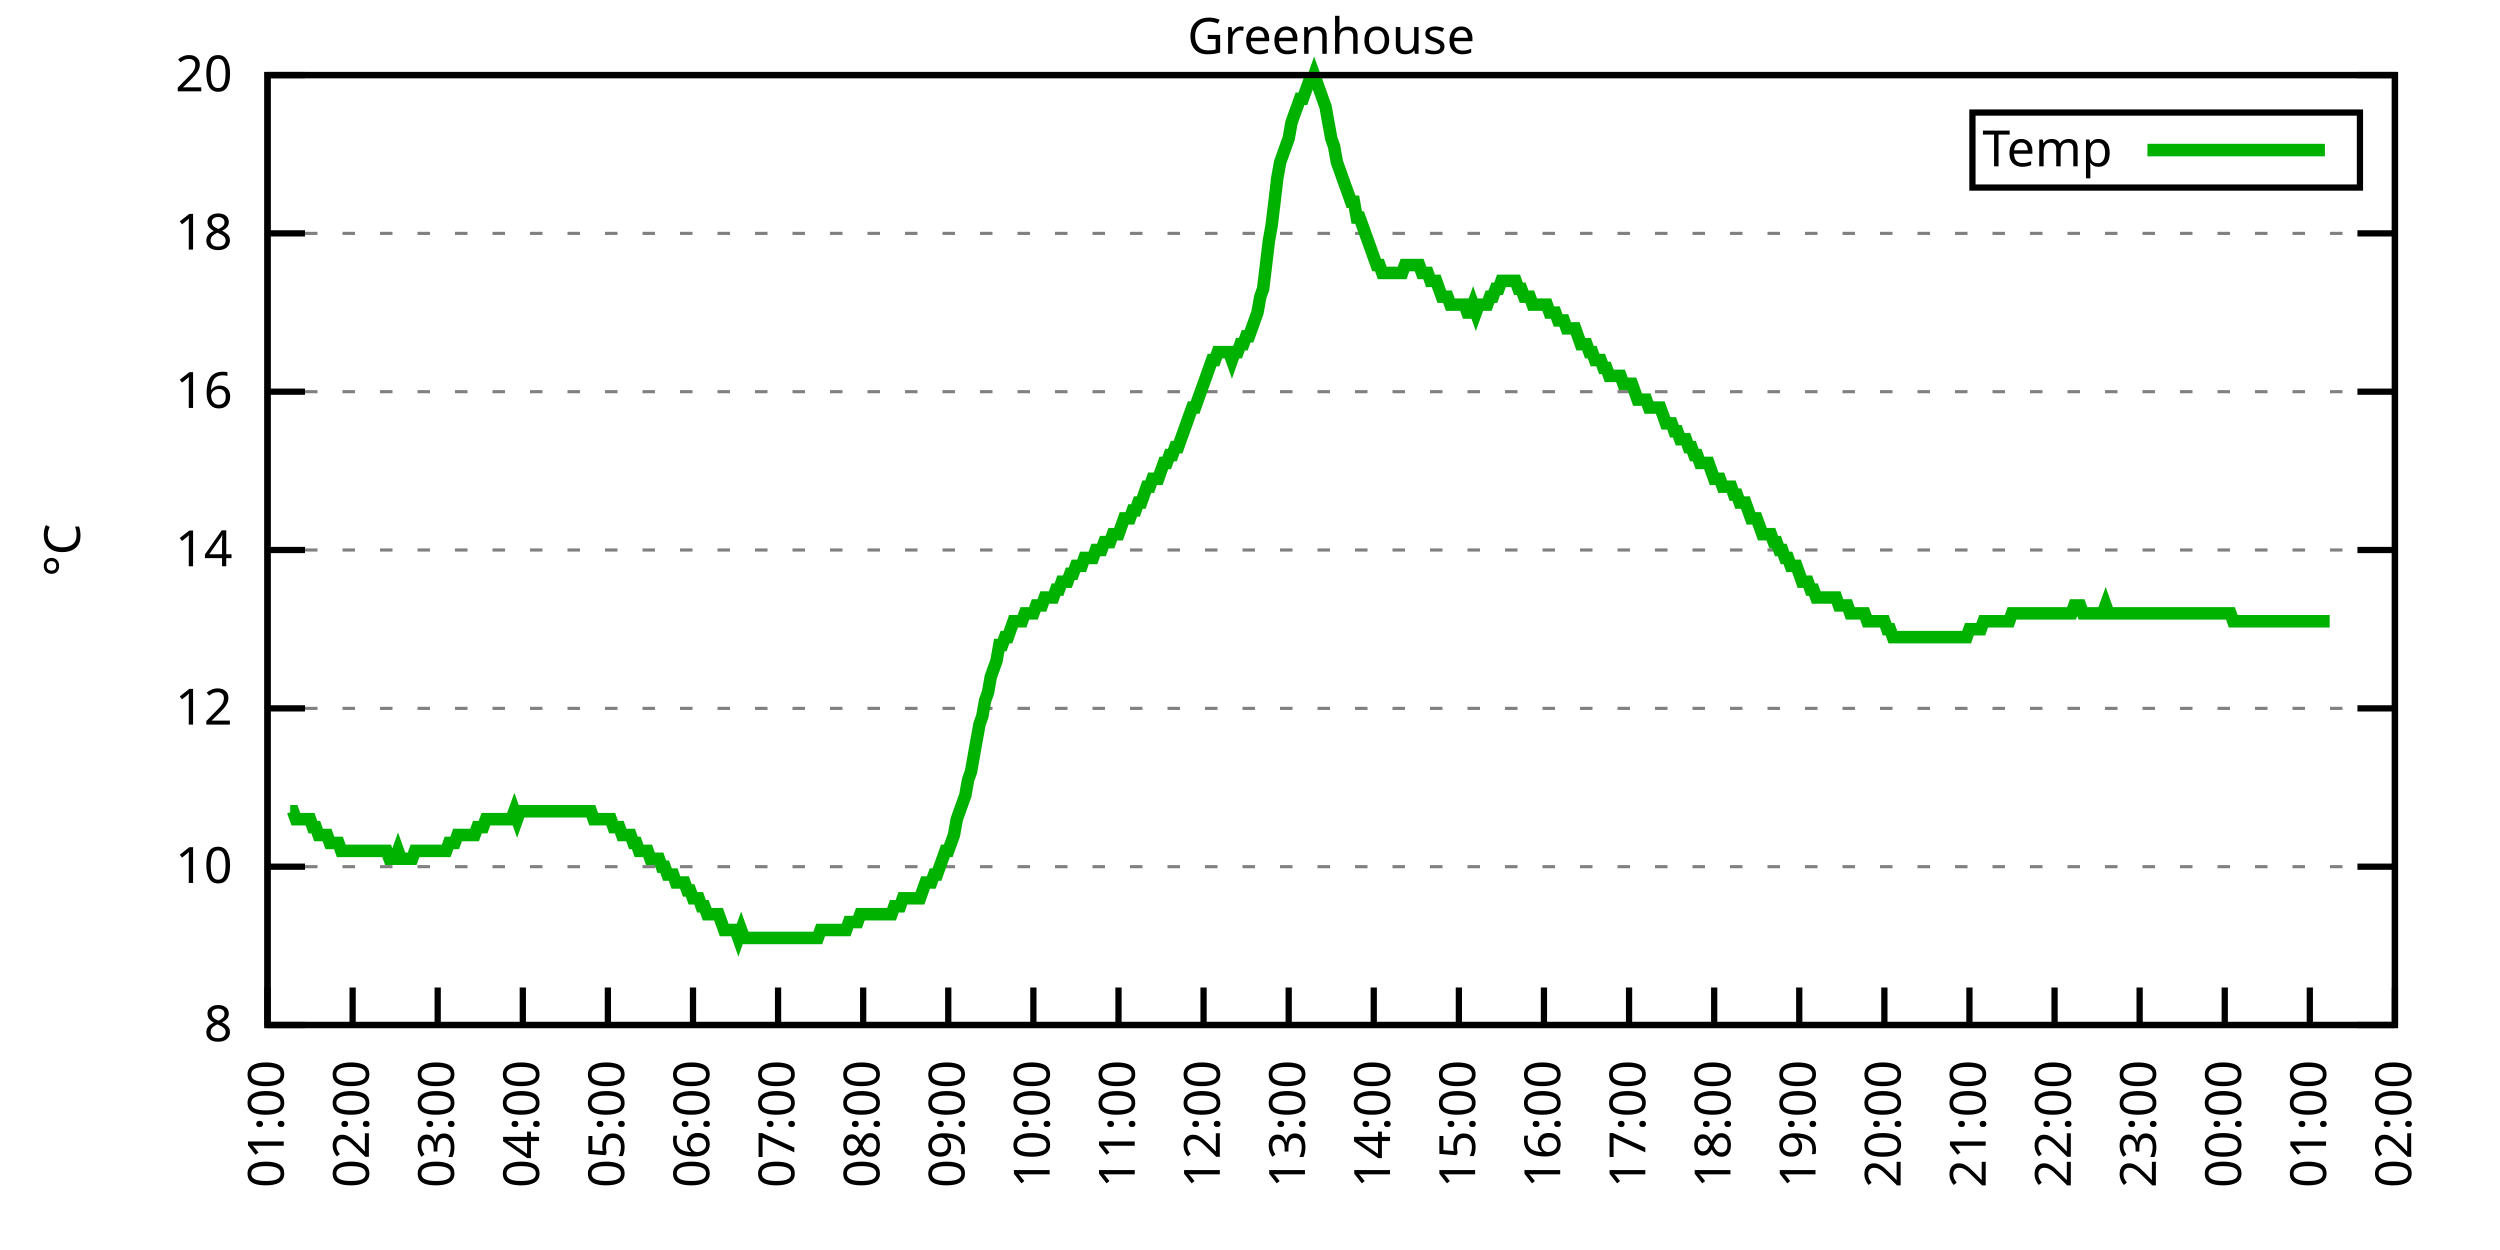
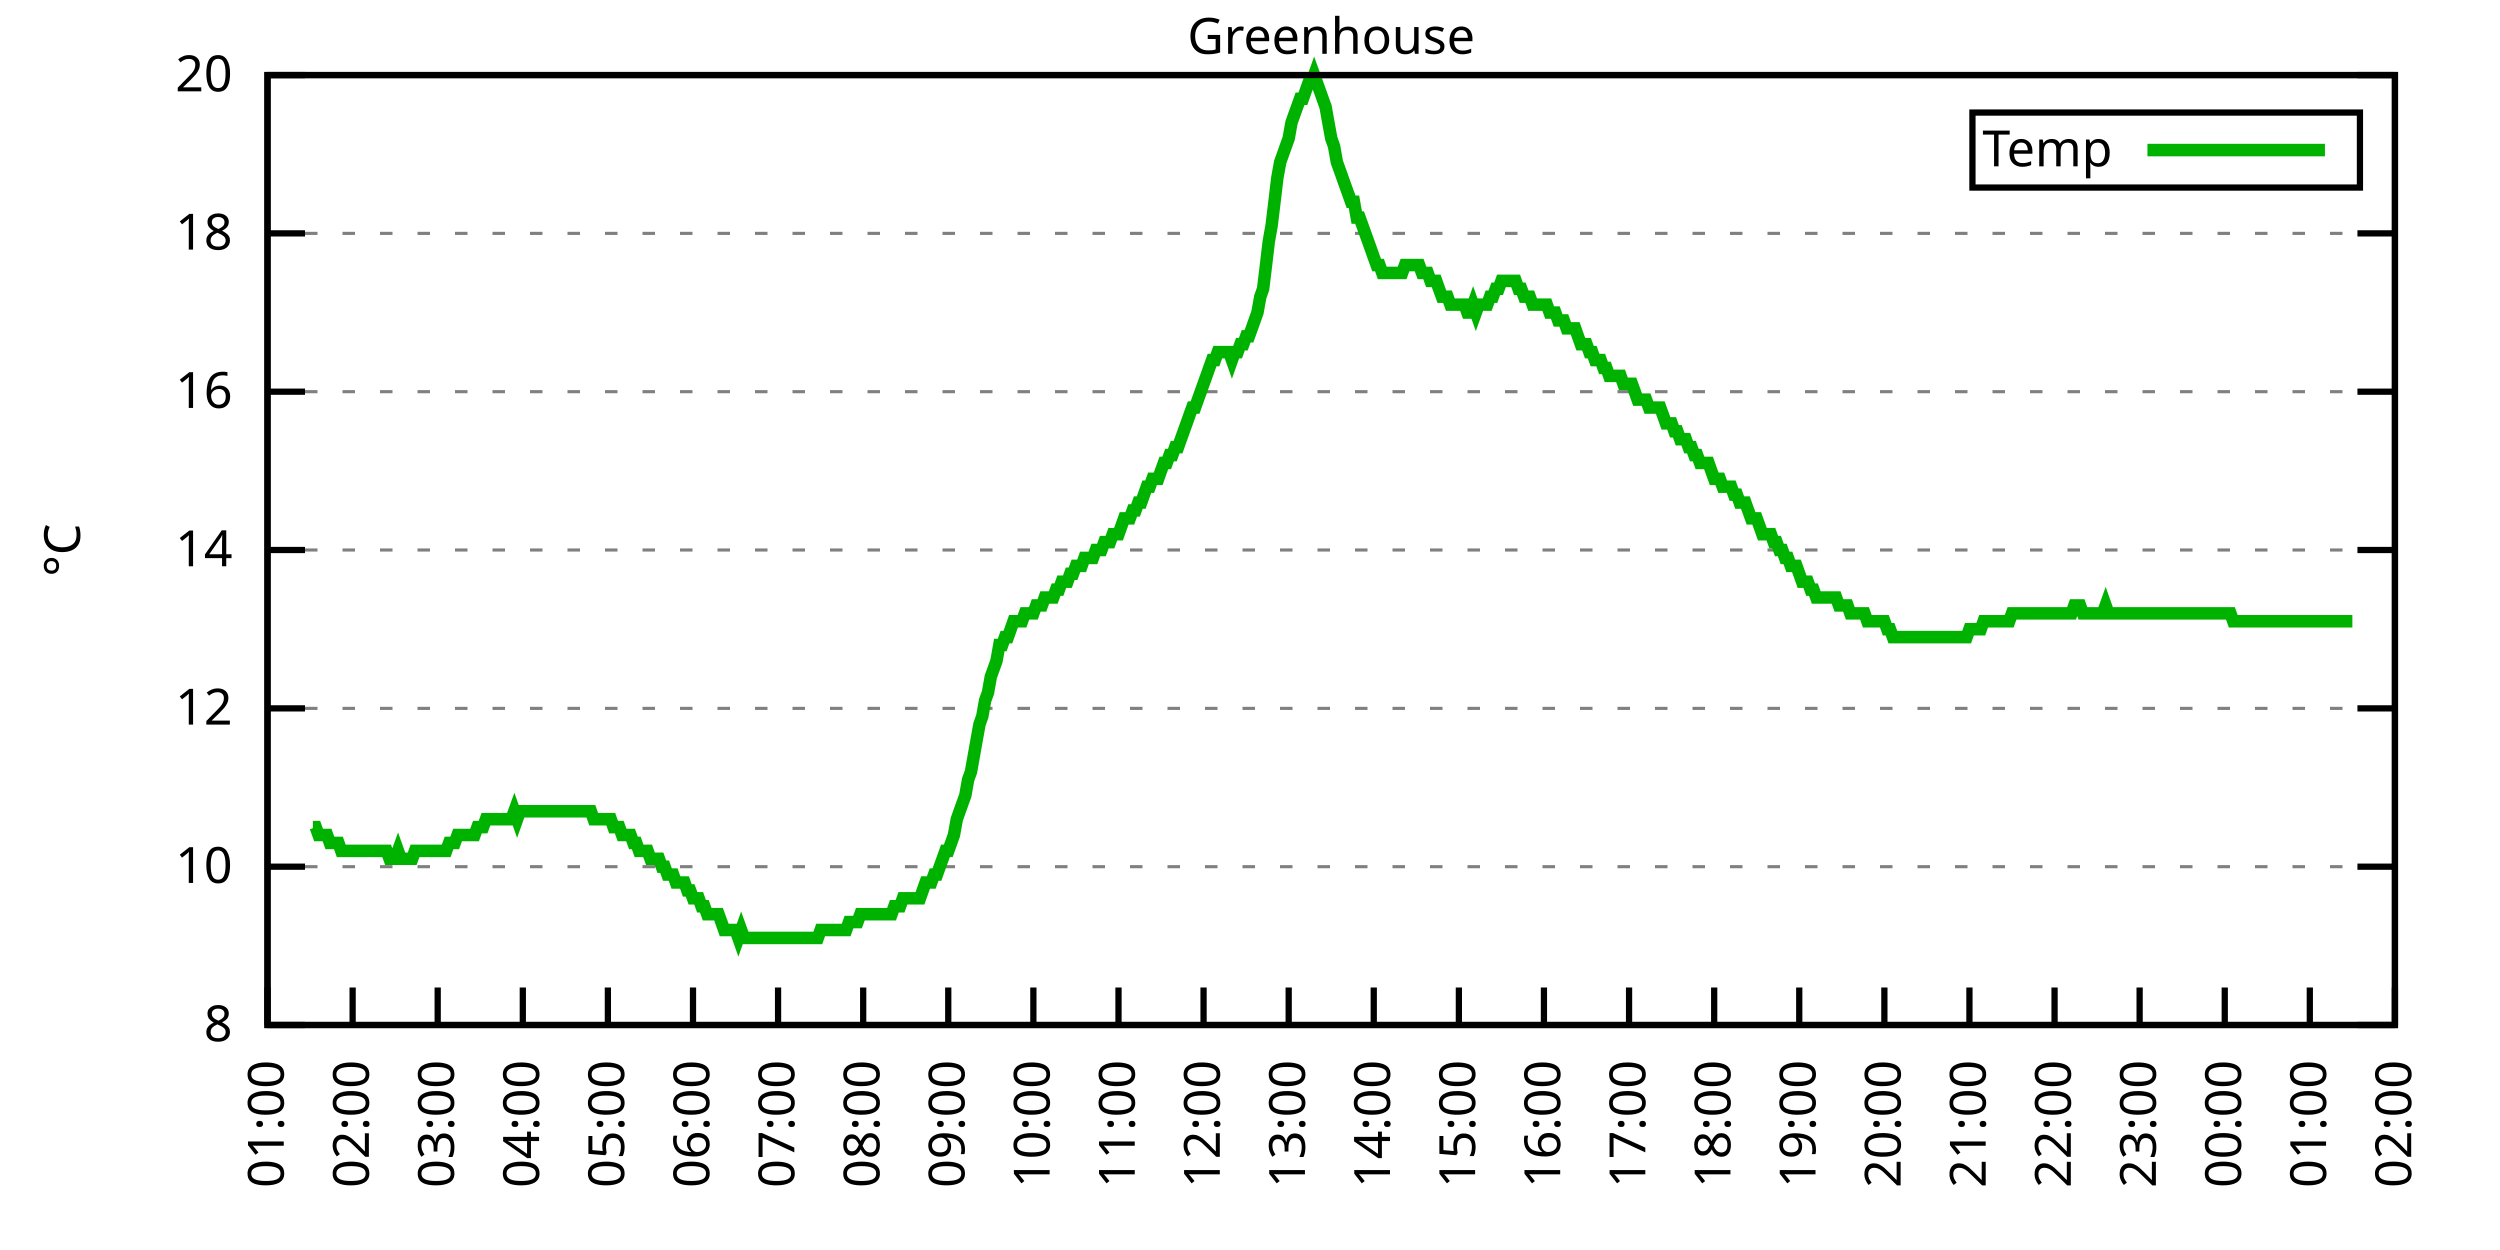
<svg xmlns="http://www.w3.org/2000/svg" xmlns:xlink="http://www.w3.org/1999/xlink" width="400" height="200" viewBox="0 0 400 200">
  <g id="gnuplot_canvas">
    <rect x="0" y="0" width="400" height="200" fill="none" />
    <defs>
      <circle id="gpDot" r="0.5" stroke-width="0.5" stroke="currentColor" />
      <path id="gpPt0" stroke-width="0.333" stroke="currentColor" d="M-1,0 h2 M0,-1 v2" />
      <path id="gpPt1" stroke-width="0.333" stroke="currentColor" d="M-1,-1 L1,1 M1,-1 L-1,1" />
      <path id="gpPt2" stroke-width="0.333" stroke="currentColor" d="M-1,0 L1,0 M0,-1 L0,1 M-1,-1 L1,1 M-1,1 L1,-1" />
      <rect id="gpPt3" stroke-width="0.333" stroke="currentColor" x="-1" y="-1" width="2" height="2" />
      <rect id="gpPt4" stroke-width="0.333" stroke="currentColor" fill="currentColor" x="-1" y="-1" width="2" height="2" />
      <circle id="gpPt5" stroke-width="0.333" stroke="currentColor" cx="0" cy="0" r="1" />
      <use xlink:href="#gpPt5" id="gpPt6" fill="currentColor" stroke="none" />
      <path id="gpPt7" stroke-width="0.333" stroke="currentColor" d="M0,-1.33 L-1.33,0.67 L1.33,0.67 z" />
      <use xlink:href="#gpPt7" id="gpPt8" fill="currentColor" stroke="none" />
      <use xlink:href="#gpPt7" id="gpPt9" stroke="currentColor" transform="rotate(180)" />
      <use xlink:href="#gpPt9" id="gpPt10" fill="currentColor" stroke="none" />
      <use xlink:href="#gpPt3" id="gpPt11" stroke="currentColor" transform="rotate(45)" />
      <use xlink:href="#gpPt11" id="gpPt12" fill="currentColor" stroke="none" />
      <path id="gpPt13" stroke-width="0.333" stroke="currentColor" d="M0,1.330 L1.265,0.411 L0.782,-1.067 L-0.782,-1.076 L-1.265,0.411 z" />
      <use xlink:href="#gpPt13" id="gpPt14" fill="currentColor" stroke="none" />
      <filter id="textbox" filterUnits="objectBoundingBox" x="0" y="0" height="1" width="1">
        <feFlood flood-color="white" flood-opacity="1" result="bgnd" />
        <feComposite in="SourceGraphic" in2="bgnd" operator="atop" />
      </filter>
      <filter id="greybox" filterUnits="objectBoundingBox" x="0" y="0" height="1" width="1">
        <feFlood flood-color="lightgrey" flood-opacity="1" result="grey" />
        <feComposite in="SourceGraphic" in2="grey" operator="atop" />
      </filter>
    </defs>
    <g fill="none" color="white" stroke="currentColor" stroke-width="1.00" stroke-linecap="butt" stroke-linejoin="miter">
</g>
    <g fill="none" color="black" stroke="currentColor" stroke-width="1.00" stroke-linecap="butt" stroke-linejoin="miter">
      <g stroke="none" shape-rendering="crispEdges">
        <polygon fill="rgb(255, 255, 255)" points="42.80,164.00 383.18,164.00 383.18,12.02 42.80,12.02 " />
      </g>
    </g>
    <g fill="none" color="black" stroke="currentColor" stroke-width="1.00" stroke-linecap="butt" stroke-linejoin="miter">
</g>
    <g fill="none" color="black" stroke="black" stroke-width="0.50" stroke-linecap="butt" stroke-linejoin="miter">
</g>
    <g fill="none" color="gray" stroke="currentColor" stroke-width="0.50" stroke-linecap="butt" stroke-linejoin="miter">
      <path stroke="gray" stroke-dasharray="2,4" class="gridline" d="M42.80,164.00 L383.19,164.00  " />
    </g>
    <g fill="none" color="gray" stroke="gray" stroke-width="1.00" stroke-linecap="butt" stroke-linejoin="miter">
</g>
    <g fill="none" color="black" stroke="currentColor" stroke-width="1.00" stroke-linecap="butt" stroke-linejoin="miter">
      <path stroke="black" d="M42.80,164.00 L48.80,164.00 M383.19,164.00 L377.19,164.00  " />
      <g transform="translate(37.20,166.60)" stroke="none" fill="black" font-family="Sans" font-size="8.00" text-anchor="end">
        <text>
          <tspan font-family="Sans"> 8</tspan>
        </text>
      </g>
    </g>
    <g fill="none" color="black" stroke="currentColor" stroke-width="1.00" stroke-linecap="butt" stroke-linejoin="miter">
</g>
    <g fill="none" color="black" stroke="black" stroke-width="0.50" stroke-linecap="butt" stroke-linejoin="miter">
</g>
    <g fill="none" color="gray" stroke="currentColor" stroke-width="0.50" stroke-linecap="butt" stroke-linejoin="miter">
      <path stroke="gray" stroke-dasharray="2,4" class="gridline" d="M42.80,138.67 L383.19,138.67  " />
    </g>
    <g fill="none" color="gray" stroke="gray" stroke-width="1.00" stroke-linecap="butt" stroke-linejoin="miter">
</g>
    <g fill="none" color="black" stroke="currentColor" stroke-width="1.00" stroke-linecap="butt" stroke-linejoin="miter">
      <path stroke="black" d="M42.80,138.67 L48.80,138.67 M383.19,138.67 L377.19,138.67  " />
      <g transform="translate(37.20,141.27)" stroke="none" fill="black" font-family="Sans" font-size="8.00" text-anchor="end">
        <text>
          <tspan font-family="Sans"> 10</tspan>
        </text>
      </g>
    </g>
    <g fill="none" color="black" stroke="currentColor" stroke-width="1.00" stroke-linecap="butt" stroke-linejoin="miter">
</g>
    <g fill="none" color="black" stroke="black" stroke-width="0.50" stroke-linecap="butt" stroke-linejoin="miter">
</g>
    <g fill="none" color="gray" stroke="currentColor" stroke-width="0.50" stroke-linecap="butt" stroke-linejoin="miter">
      <path stroke="gray" stroke-dasharray="2,4" class="gridline" d="M42.80,113.34 L383.19,113.34  " />
    </g>
    <g fill="none" color="gray" stroke="gray" stroke-width="1.00" stroke-linecap="butt" stroke-linejoin="miter">
</g>
    <g fill="none" color="black" stroke="currentColor" stroke-width="1.00" stroke-linecap="butt" stroke-linejoin="miter">
      <path stroke="black" d="M42.80,113.34 L48.80,113.34 M383.19,113.34 L377.19,113.34  " />
      <g transform="translate(37.20,115.94)" stroke="none" fill="black" font-family="Sans" font-size="8.00" text-anchor="end">
        <text>
          <tspan font-family="Sans"> 12</tspan>
        </text>
      </g>
    </g>
    <g fill="none" color="black" stroke="currentColor" stroke-width="1.00" stroke-linecap="butt" stroke-linejoin="miter">
</g>
    <g fill="none" color="black" stroke="black" stroke-width="0.50" stroke-linecap="butt" stroke-linejoin="miter">
</g>
    <g fill="none" color="gray" stroke="currentColor" stroke-width="0.50" stroke-linecap="butt" stroke-linejoin="miter">
      <path stroke="gray" stroke-dasharray="2,4" class="gridline" d="M42.80,88.00 L383.19,88.00  " />
    </g>
    <g fill="none" color="gray" stroke="gray" stroke-width="1.00" stroke-linecap="butt" stroke-linejoin="miter">
</g>
    <g fill="none" color="black" stroke="currentColor" stroke-width="1.00" stroke-linecap="butt" stroke-linejoin="miter">
      <path stroke="black" d="M42.80,88.00 L48.80,88.00 M383.19,88.00 L377.19,88.00  " />
      <g transform="translate(37.20,90.60)" stroke="none" fill="black" font-family="Sans" font-size="8.00" text-anchor="end">
        <text>
          <tspan font-family="Sans"> 14</tspan>
        </text>
      </g>
    </g>
    <g fill="none" color="black" stroke="currentColor" stroke-width="1.00" stroke-linecap="butt" stroke-linejoin="miter">
</g>
    <g fill="none" color="black" stroke="black" stroke-width="0.50" stroke-linecap="butt" stroke-linejoin="miter">
</g>
    <g fill="none" color="gray" stroke="currentColor" stroke-width="0.50" stroke-linecap="butt" stroke-linejoin="miter">
      <path stroke="gray" stroke-dasharray="2,4" class="gridline" d="M42.80,62.67 L383.19,62.67  " />
    </g>
    <g fill="none" color="gray" stroke="gray" stroke-width="1.00" stroke-linecap="butt" stroke-linejoin="miter">
</g>
    <g fill="none" color="black" stroke="currentColor" stroke-width="1.00" stroke-linecap="butt" stroke-linejoin="miter">
      <path stroke="black" d="M42.80,62.67 L48.80,62.67 M383.19,62.67 L377.19,62.67  " />
      <g transform="translate(37.20,65.27)" stroke="none" fill="black" font-family="Sans" font-size="8.00" text-anchor="end">
        <text>
          <tspan font-family="Sans"> 16</tspan>
        </text>
      </g>
    </g>
    <g fill="none" color="black" stroke="currentColor" stroke-width="1.00" stroke-linecap="butt" stroke-linejoin="miter">
</g>
    <g fill="none" color="black" stroke="black" stroke-width="0.50" stroke-linecap="butt" stroke-linejoin="miter">
</g>
    <g fill="none" color="gray" stroke="currentColor" stroke-width="0.50" stroke-linecap="butt" stroke-linejoin="miter">
      <path stroke="gray" stroke-dasharray="2,4" class="gridline" d="M42.80,37.34 L383.19,37.34  " />
    </g>
    <g fill="none" color="gray" stroke="gray" stroke-width="1.00" stroke-linecap="butt" stroke-linejoin="miter">
</g>
    <g fill="none" color="black" stroke="currentColor" stroke-width="1.00" stroke-linecap="butt" stroke-linejoin="miter">
      <path stroke="black" d="M42.80,37.34 L48.80,37.34 M383.19,37.34 L377.19,37.34  " />
      <g transform="translate(37.20,39.94)" stroke="none" fill="black" font-family="Sans" font-size="8.00" text-anchor="end">
        <text>
          <tspan font-family="Sans"> 18</tspan>
        </text>
      </g>
    </g>
    <g fill="none" color="black" stroke="currentColor" stroke-width="1.00" stroke-linecap="butt" stroke-linejoin="miter">
</g>
    <g fill="none" color="black" stroke="black" stroke-width="0.50" stroke-linecap="butt" stroke-linejoin="miter">
</g>
    <g fill="none" color="gray" stroke="currentColor" stroke-width="0.50" stroke-linecap="butt" stroke-linejoin="miter">
      <path stroke="gray" stroke-dasharray="2,4" class="gridline" d="M42.80,12.01 L383.19,12.01  " />
    </g>
    <g fill="none" color="gray" stroke="gray" stroke-width="1.00" stroke-linecap="butt" stroke-linejoin="miter">
</g>
    <g fill="none" color="black" stroke="currentColor" stroke-width="1.00" stroke-linecap="butt" stroke-linejoin="miter">
      <path stroke="black" d="M42.80,12.01 L48.80,12.01 M383.19,12.01 L377.19,12.01  " />
      <g transform="translate(37.20,14.61)" stroke="none" fill="black" font-family="Sans" font-size="8.00" text-anchor="end">
        <text>
          <tspan font-family="Sans"> 20</tspan>
        </text>
      </g>
    </g>
    <g fill="none" color="black" stroke="currentColor" stroke-width="1.00" stroke-linecap="butt" stroke-linejoin="miter">
      <path stroke="black" d="M42.80,164.00 L42.80,158.00  " />
      <g transform="translate(45.40,169.60) rotate(270.00)" stroke="none" fill="black" font-family="Sans" font-size="8.00" text-anchor="end">
        <text>
          <tspan font-family="Sans">01:00</tspan>
        </text>
      </g>
    </g>
    <g fill="none" color="black" stroke="currentColor" stroke-width="1.00" stroke-linecap="butt" stroke-linejoin="miter">
      <path stroke="black" d="M56.42,164.00 L56.42,158.00  " />
      <g transform="translate(59.02,169.60) rotate(270.00)" stroke="none" fill="black" font-family="Sans" font-size="8.00" text-anchor="end">
        <text>
          <tspan font-family="Sans">02:00</tspan>
        </text>
      </g>
    </g>
    <g fill="none" color="black" stroke="currentColor" stroke-width="1.00" stroke-linecap="butt" stroke-linejoin="miter">
      <path stroke="black" d="M70.03,164.00 L70.03,158.00  " />
      <g transform="translate(72.63,169.60) rotate(270.00)" stroke="none" fill="black" font-family="Sans" font-size="8.00" text-anchor="end">
        <text>
          <tspan font-family="Sans">03:00</tspan>
        </text>
      </g>
    </g>
    <g fill="none" color="black" stroke="currentColor" stroke-width="1.00" stroke-linecap="butt" stroke-linejoin="miter">
      <path stroke="black" d="M83.65,164.00 L83.65,158.00  " />
      <g transform="translate(86.25,169.60) rotate(270.00)" stroke="none" fill="black" font-family="Sans" font-size="8.00" text-anchor="end">
        <text>
          <tspan font-family="Sans">04:00</tspan>
        </text>
      </g>
    </g>
    <g fill="none" color="black" stroke="currentColor" stroke-width="1.00" stroke-linecap="butt" stroke-linejoin="miter">
      <path stroke="black" d="M97.26,164.00 L97.26,158.00  " />
      <g transform="translate(99.86,169.60) rotate(270.00)" stroke="none" fill="black" font-family="Sans" font-size="8.00" text-anchor="end">
        <text>
          <tspan font-family="Sans">05:00</tspan>
        </text>
      </g>
    </g>
    <g fill="none" color="black" stroke="currentColor" stroke-width="1.00" stroke-linecap="butt" stroke-linejoin="miter">
      <path stroke="black" d="M110.88,164.00 L110.88,158.00  " />
      <g transform="translate(113.48,169.60) rotate(270.00)" stroke="none" fill="black" font-family="Sans" font-size="8.00" text-anchor="end">
        <text>
          <tspan font-family="Sans">06:00</tspan>
        </text>
      </g>
    </g>
    <g fill="none" color="black" stroke="currentColor" stroke-width="1.00" stroke-linecap="butt" stroke-linejoin="miter">
      <path stroke="black" d="M124.49,164.00 L124.49,158.00  " />
      <g transform="translate(127.09,169.60) rotate(270.00)" stroke="none" fill="black" font-family="Sans" font-size="8.00" text-anchor="end">
        <text>
          <tspan font-family="Sans">07:00</tspan>
        </text>
      </g>
    </g>
    <g fill="none" color="black" stroke="currentColor" stroke-width="1.00" stroke-linecap="butt" stroke-linejoin="miter">
      <path stroke="black" d="M138.11,164.00 L138.11,158.00  " />
      <g transform="translate(140.71,169.60) rotate(270.00)" stroke="none" fill="black" font-family="Sans" font-size="8.00" text-anchor="end">
        <text>
          <tspan font-family="Sans">08:00</tspan>
        </text>
      </g>
    </g>
    <g fill="none" color="black" stroke="currentColor" stroke-width="1.00" stroke-linecap="butt" stroke-linejoin="miter">
      <path stroke="black" d="M151.72,164.00 L151.72,158.00  " />
      <g transform="translate(154.32,169.60) rotate(270.00)" stroke="none" fill="black" font-family="Sans" font-size="8.00" text-anchor="end">
        <text>
          <tspan font-family="Sans">09:00</tspan>
        </text>
      </g>
    </g>
    <g fill="none" color="black" stroke="currentColor" stroke-width="1.00" stroke-linecap="butt" stroke-linejoin="miter">
      <path stroke="black" d="M165.34,164.00 L165.34,158.00  " />
      <g transform="translate(167.94,169.60) rotate(270.00)" stroke="none" fill="black" font-family="Sans" font-size="8.00" text-anchor="end">
        <text>
          <tspan font-family="Sans">10:00</tspan>
        </text>
      </g>
    </g>
    <g fill="none" color="black" stroke="currentColor" stroke-width="1.00" stroke-linecap="butt" stroke-linejoin="miter">
      <path stroke="black" d="M178.96,164.00 L178.96,158.00  " />
      <g transform="translate(181.56,169.60) rotate(270.00)" stroke="none" fill="black" font-family="Sans" font-size="8.00" text-anchor="end">
        <text>
          <tspan font-family="Sans">11:00</tspan>
        </text>
      </g>
    </g>
    <g fill="none" color="black" stroke="currentColor" stroke-width="1.00" stroke-linecap="butt" stroke-linejoin="miter">
      <path stroke="black" d="M192.57,164.00 L192.57,158.00  " />
      <g transform="translate(195.17,169.60) rotate(270.00)" stroke="none" fill="black" font-family="Sans" font-size="8.00" text-anchor="end">
        <text>
          <tspan font-family="Sans">12:00</tspan>
        </text>
      </g>
    </g>
    <g fill="none" color="black" stroke="currentColor" stroke-width="1.00" stroke-linecap="butt" stroke-linejoin="miter">
      <path stroke="black" d="M206.19,164.00 L206.19,158.00  " />
      <g transform="translate(208.79,169.60) rotate(270.00)" stroke="none" fill="black" font-family="Sans" font-size="8.00" text-anchor="end">
        <text>
          <tspan font-family="Sans">13:00</tspan>
        </text>
      </g>
    </g>
    <g fill="none" color="black" stroke="currentColor" stroke-width="1.00" stroke-linecap="butt" stroke-linejoin="miter">
      <path stroke="black" d="M219.80,164.00 L219.80,158.00  " />
      <g transform="translate(222.40,169.60) rotate(270.00)" stroke="none" fill="black" font-family="Sans" font-size="8.00" text-anchor="end">
        <text>
          <tspan font-family="Sans">14:00</tspan>
        </text>
      </g>
    </g>
    <g fill="none" color="black" stroke="currentColor" stroke-width="1.00" stroke-linecap="butt" stroke-linejoin="miter">
      <path stroke="black" d="M233.42,164.00 L233.42,158.00  " />
      <g transform="translate(236.02,169.60) rotate(270.00)" stroke="none" fill="black" font-family="Sans" font-size="8.00" text-anchor="end">
        <text>
          <tspan font-family="Sans">15:00</tspan>
        </text>
      </g>
    </g>
    <g fill="none" color="black" stroke="currentColor" stroke-width="1.00" stroke-linecap="butt" stroke-linejoin="miter">
      <path stroke="black" d="M247.03,164.00 L247.03,158.00  " />
      <g transform="translate(249.63,169.60) rotate(270.00)" stroke="none" fill="black" font-family="Sans" font-size="8.00" text-anchor="end">
        <text>
          <tspan font-family="Sans">16:00</tspan>
        </text>
      </g>
    </g>
    <g fill="none" color="black" stroke="currentColor" stroke-width="1.00" stroke-linecap="butt" stroke-linejoin="miter">
      <path stroke="black" d="M260.65,164.00 L260.65,158.00  " />
      <g transform="translate(263.25,169.60) rotate(270.00)" stroke="none" fill="black" font-family="Sans" font-size="8.00" text-anchor="end">
        <text>
          <tspan font-family="Sans">17:00</tspan>
        </text>
      </g>
    </g>
    <g fill="none" color="black" stroke="currentColor" stroke-width="1.00" stroke-linecap="butt" stroke-linejoin="miter">
      <path stroke="black" d="M274.27,164.00 L274.27,158.00  " />
      <g transform="translate(276.87,169.60) rotate(270.00)" stroke="none" fill="black" font-family="Sans" font-size="8.00" text-anchor="end">
        <text>
          <tspan font-family="Sans">18:00</tspan>
        </text>
      </g>
    </g>
    <g fill="none" color="black" stroke="currentColor" stroke-width="1.00" stroke-linecap="butt" stroke-linejoin="miter">
      <path stroke="black" d="M287.88,164.00 L287.88,158.00  " />
      <g transform="translate(290.48,169.60) rotate(270.00)" stroke="none" fill="black" font-family="Sans" font-size="8.00" text-anchor="end">
        <text>
          <tspan font-family="Sans">19:00</tspan>
        </text>
      </g>
    </g>
    <g fill="none" color="black" stroke="currentColor" stroke-width="1.00" stroke-linecap="butt" stroke-linejoin="miter">
      <path stroke="black" d="M301.50,164.00 L301.50,158.00  " />
      <g transform="translate(304.10,169.60) rotate(270.00)" stroke="none" fill="black" font-family="Sans" font-size="8.00" text-anchor="end">
        <text>
          <tspan font-family="Sans">20:00</tspan>
        </text>
      </g>
    </g>
    <g fill="none" color="black" stroke="currentColor" stroke-width="1.00" stroke-linecap="butt" stroke-linejoin="miter">
      <path stroke="black" d="M315.11,164.00 L315.11,158.00  " />
      <g transform="translate(317.71,169.60) rotate(270.00)" stroke="none" fill="black" font-family="Sans" font-size="8.00" text-anchor="end">
        <text>
          <tspan font-family="Sans">21:00</tspan>
        </text>
      </g>
    </g>
    <g fill="none" color="black" stroke="currentColor" stroke-width="1.00" stroke-linecap="butt" stroke-linejoin="miter">
      <path stroke="black" d="M328.73,164.00 L328.73,158.00  " />
      <g transform="translate(331.33,169.60) rotate(270.00)" stroke="none" fill="black" font-family="Sans" font-size="8.00" text-anchor="end">
        <text>
          <tspan font-family="Sans">22:00</tspan>
        </text>
      </g>
    </g>
    <g fill="none" color="black" stroke="currentColor" stroke-width="1.00" stroke-linecap="butt" stroke-linejoin="miter">
      <path stroke="black" d="M342.34,164.00 L342.34,158.00  " />
      <g transform="translate(344.94,169.60) rotate(270.00)" stroke="none" fill="black" font-family="Sans" font-size="8.00" text-anchor="end">
        <text>
          <tspan font-family="Sans">23:00</tspan>
        </text>
      </g>
    </g>
    <g fill="none" color="black" stroke="currentColor" stroke-width="1.00" stroke-linecap="butt" stroke-linejoin="miter">
      <path stroke="black" d="M355.96,164.00 L355.96,158.00  " />
      <g transform="translate(358.56,169.60) rotate(270.00)" stroke="none" fill="black" font-family="Sans" font-size="8.00" text-anchor="end">
        <text>
          <tspan font-family="Sans">00:00</tspan>
        </text>
      </g>
    </g>
    <g fill="none" color="black" stroke="currentColor" stroke-width="1.00" stroke-linecap="butt" stroke-linejoin="miter">
      <path stroke="black" d="M369.57,164.00 L369.57,158.00  " />
      <g transform="translate(372.17,169.60) rotate(270.00)" stroke="none" fill="black" font-family="Sans" font-size="8.00" text-anchor="end">
        <text>
          <tspan font-family="Sans">01:00</tspan>
        </text>
      </g>
    </g>
    <g fill="none" color="black" stroke="currentColor" stroke-width="1.00" stroke-linecap="butt" stroke-linejoin="miter">
      <path stroke="black" d="M383.19,164.00 L383.19,158.00  " />
      <g transform="translate(385.79,169.60) rotate(270.00)" stroke="none" fill="black" font-family="Sans" font-size="8.00" text-anchor="end">
        <text>
          <tspan font-family="Sans">02:00</tspan>
        </text>
      </g>
    </g>
    <g fill="none" color="black" stroke="currentColor" stroke-width="1.00" stroke-linecap="butt" stroke-linejoin="miter">
</g>
    <g fill="none" color="black" stroke="currentColor" stroke-width="1.00" stroke-linecap="butt" stroke-linejoin="miter">
      <path stroke="black" d="M42.80,12.01 L42.80,164.00 L383.19,164.00 L383.19,12.01 L42.80,12.01 Z  " />
    </g>
    <g fill="none" color="black" stroke="currentColor" stroke-width="1.00" stroke-linecap="butt" stroke-linejoin="miter">
</g>
    <g fill="none" color="black" stroke="currentColor" stroke-width="1.00" stroke-linecap="butt" stroke-linejoin="miter">
      <path stroke="black" d="M315.59,30.01 L315.59,18.01 L377.59,18.01 L377.59,30.01 L315.59,30.01 Z  " />
    </g>
    <g id="Greenhouse_plot_1">
      <g fill="none" color="white" stroke="black" stroke-width="2.00" stroke-linecap="butt" stroke-linejoin="miter">
</g>
      <g fill="none" color="black" stroke="currentColor" stroke-width="2.00" stroke-linecap="butt" stroke-linejoin="miter">
        <g transform="translate(337.99,26.61)" stroke="none" fill="black" font-family="Sans" font-size="8.00" text-anchor="end">
          <text>
            <tspan font-family="Sans">Temp</tspan>
          </text>
        </g>
      </g>
      <g fill="none" color="black" stroke="currentColor" stroke-width="2.00" stroke-linecap="butt" stroke-linejoin="miter">
-         <path stroke="rgb(  0, 178,   0)" d="M343.59,24.01 L371.99,24.01 M46.43,129.80 L46.88,129.80 L47.34,131.07 L47.79,131.07 L48.25,131.07 L48.70,131.07   L49.15,131.07 L49.61,131.07 L50.06,132.34 L50.52,132.34 L50.97,133.60 L51.42,133.60 L51.88,133.60 L52.33,133.60   L52.78,134.87 L53.24,134.87 L53.69,134.87 L54.15,134.87 L54.60,136.14 L55.05,136.14 L55.51,136.14 L55.96,136.14   L56.42,136.14 L56.87,136.14 L57.32,136.14 L57.78,136.14 L58.23,136.14 L58.68,136.14 L59.14,136.14 L59.59,136.14   L60.05,136.14 L60.50,136.14 L60.95,136.14 L61.41,136.14 L61.86,136.14 L62.32,137.40 L62.77,137.40 L63.22,137.40   L63.68,136.14 L64.13,137.40 L64.58,137.40 L65.04,137.40 L65.49,137.40 L65.95,137.40 L66.40,136.14 L66.85,136.14   L67.31,136.14 L67.76,136.14 L68.22,136.14 L68.67,136.14 L69.12,136.14 L69.58,136.14 L70.03,136.14 L70.49,136.14   L70.94,136.14 L71.39,136.14 L71.85,134.87 L72.30,134.87 L72.75,134.87 L73.21,133.60 L73.66,133.60 L74.12,133.60   L74.57,133.60 L75.02,133.60 L75.48,133.60 L75.93,133.60 L76.39,132.34 L76.84,132.34 L77.29,132.34 L77.75,131.07   L78.20,131.07 L78.65,131.07 L79.11,131.07 L79.56,131.07 L80.02,131.07 L80.47,131.07 L80.92,131.07 L81.38,131.07   L81.83,131.07 L82.29,129.80 L82.74,131.07 L83.19,129.80 L83.65,129.80 L84.10,129.80 L84.55,129.80 L85.01,129.80   L85.46,129.80 L85.92,129.80 L86.37,129.80 L86.82,129.80 L87.28,129.80 L87.73,129.80 L88.19,129.80 L88.64,129.80   L89.09,129.80 L89.55,129.80 L90.00,129.80 L90.45,129.80 L90.91,129.80 L91.36,129.80 L91.82,129.80 L92.27,129.80   L92.72,129.80 L93.18,129.80 L93.63,129.80 L94.09,129.80 L94.54,129.80 L94.99,131.07 L95.45,131.07 L95.90,131.07   L96.35,131.07 L96.81,131.07 L97.26,131.07 L97.72,131.07 L98.17,132.34 L98.62,132.34 L99.08,132.34 L99.53,133.60   L99.99,133.60 L100.44,133.60 L100.89,133.60 L101.35,134.87 L101.80,134.87 L102.25,136.14 L102.71,136.14 L103.16,136.14   L103.62,136.14 L104.07,137.40 L104.52,137.40 L104.98,137.40 L105.43,137.40 L105.89,138.67 L106.34,138.67 L106.79,139.93   L107.25,139.93 L107.70,139.93 L108.15,141.20 L108.61,141.20 L109.06,141.20 L109.52,141.20 L109.97,142.47 L110.42,142.47   L110.88,143.73 L111.33,143.73 L111.79,143.73 L112.24,145.00 L112.69,145.00 L113.15,146.27 L113.60,146.27 L114.05,146.27   L114.51,146.27 L114.96,146.27 L115.42,147.53 L115.87,148.80 L116.32,148.80 L116.78,148.80 L117.23,148.80 L117.69,148.80   L118.14,150.07 L118.59,148.80 L119.05,150.07 L119.50,150.07 L119.96,150.07 L120.41,150.07 L120.86,150.07 L121.32,150.07   L121.77,150.07 L122.22,150.07 L122.68,150.07 L123.13,150.07 L123.59,150.07 L124.04,150.07 L124.49,150.07 L124.95,150.07   L125.40,150.07 L125.86,150.07 L126.31,150.07 L126.76,150.07 L127.22,150.07 L127.67,150.07 L128.12,150.07 L128.58,150.07   L129.03,150.07 L129.49,150.07 L129.94,150.07 L130.39,150.07 L130.85,150.07 L131.30,148.80 L131.76,148.80 L132.21,148.80   L132.66,148.80 L133.12,148.80 L133.57,148.80 L134.02,148.80 L134.48,148.80 L134.93,148.80 L135.39,148.80 L135.84,147.53   L136.29,147.53 L136.75,147.53 L137.20,147.53 L137.66,146.27 L138.11,146.27 L138.56,146.27 L139.02,146.27 L139.47,146.27   L139.92,146.27 L140.38,146.27 L140.83,146.27 L141.29,146.27 L141.74,146.27 L142.19,146.27 L142.65,146.27 L143.10,145.00   L143.56,145.00 L144.01,145.00 L144.46,143.73 L144.92,143.73 L145.37,143.73 L145.82,143.73 L146.28,143.73 L146.73,143.73   L147.19,143.73 L147.64,142.47 L148.09,141.20 L148.55,141.20 L149.00,141.20 L149.46,139.93 L149.91,139.93 L150.36,138.67   L150.82,137.40 L151.27,136.14 L151.72,136.14 L152.18,134.87 L152.63,133.60 L153.09,131.07 L153.54,129.80 L153.99,128.54   L154.45,127.27 L154.90,124.74 L155.36,123.47 L155.81,120.94 L156.26,118.40 L156.72,115.87 L157.17,114.60 L157.62,112.07   L158.08,110.80 L158.53,108.27 L158.99,107.00 L159.44,105.74 L159.89,103.20 L160.35,103.20 L160.80,101.94 L161.26,101.94   L161.71,100.67 L162.16,99.40 L162.62,99.40 L163.07,99.40 L163.52,99.40 L163.98,98.14 L164.43,98.14 L164.89,98.14   L165.34,98.14 L165.79,96.87 L166.25,96.87 L166.70,96.87 L167.16,95.60 L167.61,95.60 L168.06,95.60 L168.52,95.60   L168.97,94.34 L169.43,94.34 L169.88,93.07 L170.33,93.07 L170.79,93.07 L171.24,91.80 L171.69,91.80 L172.15,90.54   L172.60,90.54 L173.06,90.54 L173.51,89.27 L173.96,89.27 L174.42,89.27 L174.87,89.27 L175.33,88.00 L175.78,88.00   L176.23,88.00 L176.69,86.74 L177.14,86.74 L177.59,86.74 L178.05,85.47 L178.50,85.47 L178.96,85.47 L179.41,84.21   L179.86,82.94 L180.32,82.94 L180.77,82.94 L181.23,81.67 L181.68,81.67 L182.13,80.41 L182.59,80.41 L183.04,79.14   L183.49,77.87 L183.95,77.87 L184.40,76.61 L184.86,76.61 L185.31,76.61 L185.76,75.34 L186.22,74.07 L186.67,74.07   L187.13,72.81 L187.58,72.81 L188.03,71.54 L188.49,71.54 L188.94,70.27 L189.39,69.01 L189.85,67.74 L190.30,66.47   L190.76,65.21 L191.21,65.21 L191.66,63.94 L192.12,62.67 L192.57,61.41 L193.03,60.14 L193.48,58.87 L193.93,57.61   L194.39,57.61 L194.84,56.34 L195.29,56.34 L195.75,56.34 L196.20,56.34 L196.66,56.34 L197.11,57.61 L197.56,56.34   L198.02,56.34 L198.47,55.07 L198.93,55.07 L199.38,53.81 L199.83,53.81 L200.29,52.54 L200.74,51.27 L201.19,50.01   L201.65,47.47 L202.10,46.21 L202.56,42.41 L203.01,38.61 L203.46,36.08 L203.92,32.28 L204.37,28.48 L204.83,25.94   L205.28,24.68 L205.73,23.41 L206.19,22.14 L206.64,19.61 L207.09,18.34 L207.55,17.08 L208.00,15.81 L208.46,15.81   L208.91,14.54 L209.36,13.28 L209.82,13.28 L210.27,12.01 L210.73,13.28 L211.18,14.54 L211.63,15.81 L212.09,17.08   L212.54,19.61 L213.00,22.14 L213.45,23.41 L213.90,25.94 L214.36,27.21 L214.81,28.48 L215.26,29.74 L215.72,31.01   L216.17,32.28 L216.63,32.28 L217.08,34.81 L217.53,34.81 L217.99,36.08 L218.44,37.34 L218.90,38.61 L219.35,39.87   L219.80,41.14 L220.26,42.41 L220.71,42.41 L221.16,43.67 L221.62,43.67 L222.07,43.67 L222.53,43.67 L222.98,43.67   L223.43,43.67 L223.89,43.67 L224.34,43.67 L224.80,42.41 L225.25,42.41 L225.70,42.41 L226.16,42.41 L226.61,42.41   L227.06,42.41 L227.52,43.67 L227.97,43.67 L228.43,43.67 L228.88,44.94 L229.33,44.94 L229.79,44.94 L230.24,46.21   L230.70,47.47 L231.15,47.47 L231.60,47.47 L232.06,48.74 L232.51,48.74 L232.96,48.74 L233.42,48.74 L233.87,48.74   L234.33,48.74 L234.78,50.01 L235.23,50.01 L235.69,48.74 L236.14,50.01 L236.60,48.74 L237.05,48.74 L237.50,48.74   L237.96,48.74 L238.41,47.47 L238.86,47.47 L239.32,46.21 L239.77,46.21 L240.23,44.94 L240.68,44.94 L241.13,44.94   L241.59,44.94 L242.04,44.94 L242.50,44.94 L242.95,46.21 L243.40,46.21 L243.86,47.47 L244.31,47.47 L244.76,47.47   L245.22,48.74 L245.67,48.74 L246.13,48.74 L246.58,48.74 L247.03,48.74 L247.49,48.74 L247.94,50.01 L248.40,50.01   L248.85,50.01 L249.30,51.27 L249.76,51.27 L250.21,51.27 L250.66,52.54 L251.12,52.54 L251.57,52.54 L252.03,52.54   L252.48,53.81 L252.93,55.07 L253.39,55.07 L253.84,55.07 L254.30,56.34 L254.75,56.34 L255.20,57.61 L255.66,57.61   L256.11,57.61 L256.56,58.87 L257.02,58.87 L257.47,60.14 L257.93,60.14 L258.38,60.14 L258.83,60.14 L259.29,60.14   L259.74,61.41 L260.20,61.41 L260.65,61.41 L261.10,61.41 L261.56,62.67 L262.01,63.94 L262.47,63.94 L262.92,63.94   L263.37,63.94 L263.83,65.21 L264.28,65.21 L264.73,65.21 L265.19,65.21 L265.64,65.21 L266.10,66.47 L266.55,67.74   L267.00,67.74 L267.46,67.74 L267.91,69.01 L268.37,69.01 L268.82,70.27 L269.27,70.27 L269.73,70.27 L270.18,71.54   L270.63,71.54 L271.09,72.81 L271.54,72.81 L272.00,74.07 L272.45,74.07 L272.90,74.07 L273.36,74.07 L273.81,75.34   L274.27,76.61 L274.72,76.61 L275.17,76.61 L275.63,77.87 L276.08,77.87 L276.53,77.87 L276.99,77.87 L277.44,79.14   L277.90,79.14 L278.35,80.41 L278.80,80.41 L279.26,80.41 L279.71,81.67 L280.17,82.94 L280.62,82.94 L281.07,82.94   L281.53,84.21 L281.98,85.47 L282.43,85.47 L282.89,85.47 L283.34,85.47 L283.80,86.74 L284.25,86.74 L284.70,88.00   L285.16,88.00 L285.61,89.27 L286.07,89.27 L286.52,90.54 L286.97,90.54 L287.43,90.54 L287.88,91.80 L288.33,93.07   L288.79,93.07 L289.24,93.07 L289.70,94.34 L290.15,94.34 L290.60,95.60 L291.06,95.60 L291.51,95.60 L291.97,95.60   L292.42,95.60 L292.87,95.60 L293.33,95.60 L293.78,95.60 L294.23,96.87 L294.69,96.87 L295.14,96.87 L295.60,96.87   L296.05,98.14 L296.50,98.14 L296.96,98.14 L297.41,98.14 L297.87,98.14 L298.32,98.14 L298.77,99.40 L299.23,99.40   L299.68,99.40 L300.13,99.40 L300.59,99.40 L301.04,99.40 L301.50,99.40 L301.95,100.67 L302.40,100.67 L302.86,101.94   L303.31,101.94 L303.77,101.94 L304.22,101.94 L304.67,101.94 L305.13,101.94 L305.58,101.94 L306.03,101.94 L306.49,101.94   L306.94,101.94 L307.40,101.94 L307.85,101.94 L308.30,101.94 L308.76,101.94 L309.21,101.94 L309.67,101.94 L310.12,101.94   L310.57,101.94 L311.03,101.94 L311.48,101.94 L311.94,101.94 L312.39,101.94 L312.84,101.94 L313.30,101.94 L313.75,101.94   L314.20,101.94 L314.66,101.94 L315.11,100.67 L315.57,100.67 L316.02,100.67 L316.47,100.67 L316.93,100.67 L317.38,99.40   L317.84,99.40 L318.29,99.40 L318.74,99.40 L319.20,99.40 L319.65,99.40 L320.10,99.40 L320.56,99.40 L321.01,99.40   L321.47,99.40 L321.92,98.14 L322.37,98.14 L322.83,98.14 L323.28,98.14 L323.74,98.14 L324.19,98.14 L324.64,98.14   L325.10,98.14 L325.55,98.14 L326.00,98.14 L326.46,98.14 L326.91,98.14 L327.37,98.14 L327.82,98.14 L328.27,98.14   L328.73,98.14 L329.18,98.14 L329.64,98.14 L330.09,98.14 L330.54,98.14 L331.00,98.14 L331.45,98.14 L331.90,96.87   L332.36,96.87 L332.81,96.87 L333.27,98.14 L333.72,98.14 L334.17,98.14 L334.63,98.14 L335.08,98.14 L335.54,98.14   L335.99,98.14 L336.44,98.14 L336.90,96.87 L337.35,98.14 L337.80,98.14 L338.26,98.14 L338.71,98.14 L339.17,98.14   L339.62,98.14 L340.07,98.14 L340.53,98.14 L340.98,98.14 L341.44,98.14 L341.89,98.14 L342.34,98.14 L342.80,98.14   L343.25,98.14 L343.70,98.14 L344.16,98.14 L344.61,98.14 L345.07,98.14 L345.52,98.14 L345.97,98.14 L346.43,98.14   L346.88,98.14 L347.34,98.14 L347.79,98.14 L348.24,98.14 L348.70,98.14 L349.15,98.14 L349.60,98.14 L350.06,98.14   L350.51,98.14 L350.97,98.14 L351.42,98.14 L351.87,98.14 L352.33,98.14 L352.78,98.14 L353.24,98.14 L353.69,98.14   L354.14,98.14 L354.60,98.14 L355.05,98.14 L355.50,98.14 L355.96,98.14 L356.41,98.14 L356.87,98.14 L357.32,99.40   L357.77,99.40 L358.23,99.40 L358.68,99.40 L359.14,99.40 L359.59,99.40 L360.04,99.40 L360.50,99.40 L360.95,99.40   L361.41,99.40 L361.86,99.40 L362.31,99.40 L362.77,99.40 L363.22,99.40 L363.67,99.40 L364.13,99.40 L364.58,99.40   L365.04,99.40 L365.49,99.40 L365.94,99.40 L366.40,99.40 L366.85,99.40 L367.31,99.40 L367.76,99.40 L368.21,99.40   L368.67,99.40 L369.12,99.40 L369.57,99.40 L370.03,99.40 L370.48,99.40 L370.94,99.40 L371.39,99.40 L371.84,99.40   L372.30,99.40 L372.75,99.40  " />
+         <path stroke="rgb(  0, 178,   0)" d="M343.59,24.01 L371.99,24.01 M50.06,132.34 L50.52,132.34 L50.97,133.60 L51.42,133.60 L51.88,133.60 L52.33,133.60   L52.78,134.87 L53.24,134.87 L53.69,134.87 L54.15,134.87 L54.60,136.14 L55.05,136.14 L55.51,136.14 L55.96,136.14   L56.42,136.14 L56.87,136.14 L57.32,136.14 L57.78,136.14 L58.23,136.14 L58.68,136.14 L59.14,136.14 L59.59,136.14   L60.05,136.14 L60.50,136.14 L60.95,136.14 L61.41,136.14 L61.86,136.14 L62.32,137.40 L62.77,137.40 L63.22,137.40   L63.68,136.14 L64.13,137.40 L64.58,137.40 L65.04,137.40 L65.49,137.40 L65.95,137.40 L66.40,136.14 L66.85,136.14   L67.31,136.14 L67.76,136.14 L68.22,136.14 L68.67,136.14 L69.12,136.14 L69.58,136.14 L70.03,136.14 L70.49,136.14   L70.94,136.14 L71.39,136.14 L71.85,134.87 L72.30,134.87 L72.75,134.87 L73.21,133.60 L73.66,133.60 L74.12,133.60   L74.57,133.60 L75.02,133.60 L75.48,133.60 L75.93,133.60 L76.39,132.34 L76.84,132.34 L77.29,132.34 L77.75,131.07   L78.20,131.07 L78.65,131.07 L79.11,131.07 L79.56,131.07 L80.02,131.07 L80.47,131.07 L80.92,131.07 L81.38,131.07   L81.83,131.07 L82.29,129.80 L82.74,131.07 L83.19,129.80 L83.65,129.80 L84.10,129.80 L84.55,129.80 L85.01,129.80   L85.46,129.80 L85.92,129.80 L86.37,129.80 L86.82,129.80 L87.28,129.80 L87.73,129.80 L88.19,129.80 L88.64,129.80   L89.09,129.80 L89.55,129.80 L90.00,129.80 L90.45,129.80 L90.91,129.80 L91.36,129.80 L91.82,129.80 L92.27,129.80   L92.72,129.80 L93.18,129.80 L93.63,129.80 L94.09,129.80 L94.54,129.80 L94.99,131.07 L95.45,131.07 L95.90,131.07   L96.35,131.07 L96.81,131.07 L97.26,131.07 L97.72,131.07 L98.17,132.34 L98.62,132.34 L99.08,132.34 L99.53,133.60   L99.99,133.60 L100.44,133.60 L100.89,133.60 L101.35,134.87 L101.80,134.87 L102.25,136.14 L102.71,136.14 L103.16,136.14   L103.62,136.14 L104.07,137.40 L104.52,137.40 L104.98,137.40 L105.43,137.40 L105.89,138.67 L106.34,138.67 L106.79,139.93   L107.25,139.93 L107.70,139.93 L108.15,141.20 L108.61,141.20 L109.06,141.20 L109.52,141.20 L109.97,142.47 L110.42,142.47   L110.88,143.73 L111.33,143.73 L111.79,143.73 L112.24,145.00 L112.69,145.00 L113.15,146.27 L113.60,146.27 L114.05,146.27   L114.51,146.27 L114.96,146.27 L115.42,147.53 L115.87,148.80 L116.32,148.80 L116.78,148.80 L117.23,148.80 L117.69,148.80   L118.14,150.07 L118.59,148.80 L119.05,150.07 L119.50,150.07 L119.96,150.07 L120.41,150.07 L120.86,150.07 L121.32,150.07   L121.77,150.07 L122.22,150.07 L122.68,150.07 L123.13,150.07 L123.59,150.07 L124.04,150.07 L124.49,150.07 L124.95,150.07   L125.40,150.07 L125.86,150.07 L126.31,150.07 L126.76,150.07 L127.22,150.07 L127.67,150.07 L128.12,150.07 L128.58,150.07   L129.03,150.07 L129.49,150.07 L129.94,150.07 L130.39,150.07 L130.85,150.07 L131.30,148.80 L131.76,148.80 L132.21,148.80   L132.66,148.80 L133.12,148.80 L133.57,148.80 L134.02,148.80 L134.48,148.80 L134.93,148.80 L135.39,148.80 L135.84,147.53   L136.29,147.53 L136.75,147.53 L137.20,147.53 L137.66,146.27 L138.11,146.27 L138.56,146.27 L139.02,146.27 L139.47,146.27   L139.92,146.27 L140.38,146.27 L140.83,146.27 L141.29,146.27 L141.74,146.27 L142.19,146.27 L142.65,146.27 L143.10,145.00   L143.56,145.00 L144.01,145.00 L144.46,143.73 L144.92,143.73 L145.37,143.73 L145.82,143.73 L146.28,143.73 L146.73,143.73   L147.19,143.73 L147.64,142.47 L148.09,141.20 L148.55,141.20 L149.00,141.20 L149.46,139.93 L149.91,139.93 L150.36,138.67   L150.82,137.40 L151.27,136.14 L151.72,136.14 L152.18,134.87 L152.63,133.60 L153.09,131.07 L153.54,129.80 L153.99,128.54   L154.45,127.27 L154.90,124.74 L155.36,123.47 L155.81,120.94 L156.26,118.40 L156.72,115.87 L157.17,114.60 L157.62,112.07   L158.08,110.80 L158.53,108.27 L158.99,107.00 L159.44,105.74 L159.89,103.20 L160.35,103.20 L160.80,101.94 L161.26,101.94   L161.71,100.67 L162.16,99.40 L162.62,99.40 L163.07,99.40 L163.52,99.40 L163.98,98.14 L164.43,98.14 L164.89,98.14   L165.34,98.14 L165.79,96.87 L166.25,96.87 L166.70,96.87 L167.16,95.60 L167.61,95.60 L168.06,95.60 L168.52,95.60   L168.97,94.34 L169.43,94.34 L169.88,93.07 L170.33,93.07 L170.79,93.07 L171.24,91.80 L171.69,91.80 L172.15,90.54   L172.60,90.54 L173.06,90.54 L173.51,89.27 L173.96,89.27 L174.42,89.27 L174.87,89.27 L175.33,88.00 L175.78,88.00   L176.23,88.00 L176.69,86.74 L177.14,86.74 L177.59,86.74 L178.05,85.47 L178.50,85.47 L178.96,85.47 L179.41,84.21   L179.86,82.94 L180.32,82.94 L180.77,82.94 L181.23,81.67 L181.68,81.67 L182.13,80.41 L182.59,80.41 L183.04,79.14   L183.49,77.87 L183.95,77.87 L184.40,76.61 L184.86,76.61 L185.31,76.61 L185.76,75.34 L186.22,74.07 L186.67,74.07   L187.13,72.81 L187.58,72.81 L188.03,71.54 L188.49,71.54 L188.94,70.27 L189.39,69.01 L189.85,67.74 L190.30,66.47   L190.76,65.21 L191.21,65.21 L191.66,63.94 L192.12,62.67 L192.57,61.41 L193.03,60.14 L193.48,58.87 L193.93,57.61   L194.39,57.61 L194.84,56.34 L195.29,56.34 L195.75,56.34 L196.20,56.34 L196.66,56.34 L197.11,57.61 L197.56,56.34   L198.02,56.34 L198.47,55.07 L198.93,55.07 L199.38,53.81 L199.83,53.81 L200.29,52.54 L200.74,51.27 L201.19,50.01   L201.65,47.47 L202.10,46.21 L202.56,42.41 L203.01,38.61 L203.46,36.08 L203.92,32.28 L204.37,28.48 L204.83,25.94   L205.28,24.68 L205.73,23.41 L206.19,22.14 L206.64,19.61 L207.09,18.34 L207.55,17.08 L208.00,15.81 L208.46,15.81   L208.91,14.54 L209.36,13.28 L209.82,13.28 L210.27,12.01 L210.73,13.28 L211.18,14.54 L211.63,15.81 L212.09,17.08   L212.54,19.61 L213.00,22.14 L213.45,23.41 L213.90,25.94 L214.36,27.21 L214.81,28.48 L215.26,29.74 L215.72,31.01   L216.17,32.28 L216.63,32.28 L217.08,34.81 L217.53,34.81 L217.99,36.08 L218.44,37.34 L218.90,38.61 L219.35,39.87   L219.80,41.14 L220.26,42.41 L220.71,42.41 L221.16,43.67 L221.62,43.67 L222.07,43.67 L222.53,43.67 L222.98,43.67   L223.43,43.67 L223.89,43.67 L224.34,43.67 L224.80,42.41 L225.25,42.41 L225.70,42.41 L226.16,42.41 L226.61,42.41   L227.06,42.41 L227.52,43.67 L227.97,43.67 L228.43,43.67 L228.88,44.94 L229.33,44.94 L229.79,44.94 L230.24,46.21   L230.70,47.47 L231.15,47.47 L231.60,47.47 L232.06,48.74 L232.51,48.74 L232.96,48.74 L233.42,48.74 L233.87,48.74   L234.33,48.74 L234.78,50.01 L235.23,50.01 L235.69,48.74 L236.14,50.01 L236.60,48.74 L237.05,48.74 L237.50,48.74   L237.96,48.74 L238.41,47.47 L238.86,47.47 L239.32,46.21 L239.77,46.21 L240.23,44.94 L240.68,44.94 L241.13,44.94   L241.59,44.94 L242.04,44.94 L242.50,44.94 L242.95,46.21 L243.40,46.21 L243.86,47.47 L244.31,47.47 L244.76,47.47   L245.22,48.74 L245.67,48.74 L246.13,48.74 L246.58,48.74 L247.03,48.74 L247.49,48.74 L247.94,50.01 L248.40,50.01   L248.85,50.01 L249.30,51.27 L249.76,51.27 L250.21,51.27 L250.66,52.54 L251.12,52.54 L251.57,52.54 L252.03,52.54   L252.48,53.81 L252.93,55.07 L253.39,55.07 L253.84,55.07 L254.30,56.34 L254.75,56.34 L255.20,57.61 L255.66,57.61   L256.11,57.61 L256.56,58.87 L257.02,58.87 L257.47,60.14 L257.93,60.14 L258.38,60.14 L258.83,60.14 L259.29,60.14   L259.74,61.41 L260.20,61.41 L260.65,61.41 L261.10,61.41 L261.56,62.67 L262.01,63.94 L262.47,63.94 L262.92,63.94   L263.37,63.94 L263.83,65.21 L264.28,65.21 L264.73,65.21 L265.19,65.21 L265.64,65.21 L266.10,66.47 L266.55,67.74   L267.00,67.74 L267.46,67.74 L267.91,69.01 L268.37,69.01 L268.82,70.27 L269.27,70.27 L269.73,70.27 L270.18,71.54   L270.63,71.54 L271.09,72.81 L271.54,72.81 L272.00,74.07 L272.45,74.07 L272.90,74.07 L273.36,74.07 L273.81,75.34   L274.27,76.61 L274.72,76.61 L275.17,76.61 L275.63,77.87 L276.08,77.87 L276.53,77.87 L276.99,77.87 L277.44,79.14   L277.90,79.14 L278.35,80.41 L278.80,80.41 L279.26,80.41 L279.71,81.67 L280.17,82.94 L280.62,82.94 L281.07,82.94   L281.53,84.21 L281.98,85.47 L282.43,85.47 L282.89,85.47 L283.34,85.47 L283.80,86.74 L284.25,86.74 L284.70,88.00   L285.16,88.00 L285.61,89.27 L286.07,89.27 L286.52,90.54 L286.97,90.54 L287.43,90.54 L287.88,91.80 L288.33,93.07   L288.79,93.07 L289.24,93.07 L289.70,94.34 L290.15,94.34 L290.60,95.60 L291.06,95.60 L291.51,95.60 L291.97,95.60   L292.42,95.60 L292.87,95.60 L293.33,95.60 L293.78,95.60 L294.23,96.87 L294.69,96.87 L295.14,96.87 L295.60,96.87   L296.05,98.14 L296.50,98.14 L296.96,98.14 L297.41,98.14 L297.87,98.14 L298.32,98.14 L298.77,99.40 L299.23,99.40   L299.68,99.40 L300.13,99.40 L300.59,99.40 L301.04,99.40 L301.50,99.40 L301.95,100.67 L302.40,100.67 L302.86,101.94   L303.31,101.94 L303.77,101.94 L304.22,101.94 L304.67,101.94 L305.13,101.94 L305.58,101.94 L306.03,101.94 L306.49,101.94   L306.94,101.94 L307.40,101.94 L307.85,101.94 L308.30,101.94 L308.76,101.94 L309.21,101.94 L309.67,101.94 L310.12,101.94   L310.57,101.94 L311.03,101.94 L311.48,101.94 L311.94,101.94 L312.39,101.94 L312.84,101.94 L313.30,101.94 L313.75,101.94   L314.20,101.94 L314.66,101.94 L315.11,100.67 L315.57,100.67 L316.02,100.67 L316.47,100.67 L316.93,100.67 L317.38,99.40   L317.84,99.40 L318.29,99.40 L318.74,99.40 L319.20,99.40 L319.65,99.40 L320.10,99.40 L320.56,99.40 L321.01,99.40   L321.47,99.40 L321.92,98.14 L322.37,98.14 L322.83,98.14 L323.28,98.14 L323.74,98.14 L324.19,98.14 L324.64,98.14   L325.10,98.14 L325.55,98.14 L326.00,98.14 L326.46,98.14 L326.91,98.14 L327.37,98.14 L327.82,98.14 L328.27,98.14   L328.73,98.14 L329.18,98.14 L329.64,98.14 L330.09,98.14 L330.54,98.14 L331.00,98.14 L331.45,98.14 L331.90,96.87   L332.36,96.87 L332.81,96.87 L333.27,98.14 L333.72,98.14 L334.17,98.14 L334.63,98.14 L335.08,98.14 L335.54,98.14   L335.99,98.14 L336.44,98.14 L336.90,96.87 L337.35,98.14 L337.80,98.14 L338.26,98.14 L338.71,98.14 L339.17,98.14   L339.62,98.14 L340.07,98.14 L340.53,98.14 L340.98,98.14 L341.44,98.14 L341.89,98.14 L342.34,98.14 L342.80,98.14   L343.25,98.14 L343.70,98.14 L344.16,98.14 L344.61,98.14 L345.07,98.14 L345.52,98.14 L345.97,98.14 L346.43,98.14   L346.88,98.14 L347.34,98.14 L347.79,98.14 L348.24,98.14 L348.70,98.14 L349.15,98.14 L349.60,98.14 L350.06,98.14   L350.51,98.14 L350.97,98.14 L351.42,98.14 L351.87,98.14 L352.33,98.14 L352.78,98.14 L353.24,98.14 L353.69,98.14   L354.14,98.14 L354.60,98.14 L355.05,98.14 L355.50,98.14 L355.96,98.14 L356.41,98.14 L356.87,98.14 L357.32,99.40   L357.77,99.40 L358.23,99.40 L358.68,99.40 L359.14,99.40 L359.59,99.40 L360.04,99.40 L360.50,99.40 L360.95,99.40   L361.41,99.40 L361.86,99.40 L362.31,99.40 L362.77,99.40 L363.22,99.40 L363.67,99.40 L364.13,99.40 L364.58,99.40   L365.04,99.40 L365.49,99.40 L365.94,99.40 L366.40,99.40 L366.85,99.40 L367.31,99.40 L367.76,99.40 L368.21,99.40   L368.67,99.40 L369.12,99.40 L369.57,99.40 L370.03,99.40 L370.48,99.40 L370.94,99.40 L371.39,99.40 L371.84,99.40   L372.30,99.40 L372.75,99.40 L373.21,99.40 L373.66,99.40 L374.11,99.40 L374.57,99.40 L375.02,99.40 L375.47,99.40   L375.93,99.40 L376.38,99.40  " />
      </g>
    </g>
    <g fill="none" color="black" stroke="currentColor" stroke-width="2.00" stroke-linecap="butt" stroke-linejoin="miter">
</g>
    <g fill="none" color="black" stroke="black" stroke-width="1.00" stroke-linecap="butt" stroke-linejoin="miter">
</g>
    <g fill="none" color="black" stroke="currentColor" stroke-width="1.00" stroke-linecap="butt" stroke-linejoin="miter">
      <path stroke="black" d="M42.80,12.01 L42.80,164.00 L383.19,164.00 L383.19,12.01 L42.80,12.01 Z  " />
      <g transform="translate(12.80,88.01) rotate(270.00)" stroke="none" fill="black" font-family="Sans" font-size="8.00" text-anchor="middle">
        <text>
          <tspan font-family="Sans">°C</tspan>
        </text>
      </g>
    </g>
    <g fill="none" color="black" stroke="currentColor" stroke-width="1.00" stroke-linecap="butt" stroke-linejoin="miter">
</g>
    <g fill="none" color="black" stroke="currentColor" stroke-width="1.00" stroke-linecap="butt" stroke-linejoin="miter">
      <g transform="translate(212.99,8.61)" stroke="none" fill="black" font-family="Sans" font-size="8.00" text-anchor="middle">
        <text>
          <tspan font-family="Sans">Greenhouse</tspan>
        </text>
      </g>
    </g>
    <g fill="none" color="black" stroke="currentColor" stroke-width="1.00" stroke-linecap="butt" stroke-linejoin="miter">
</g>
  </g>
</svg>
